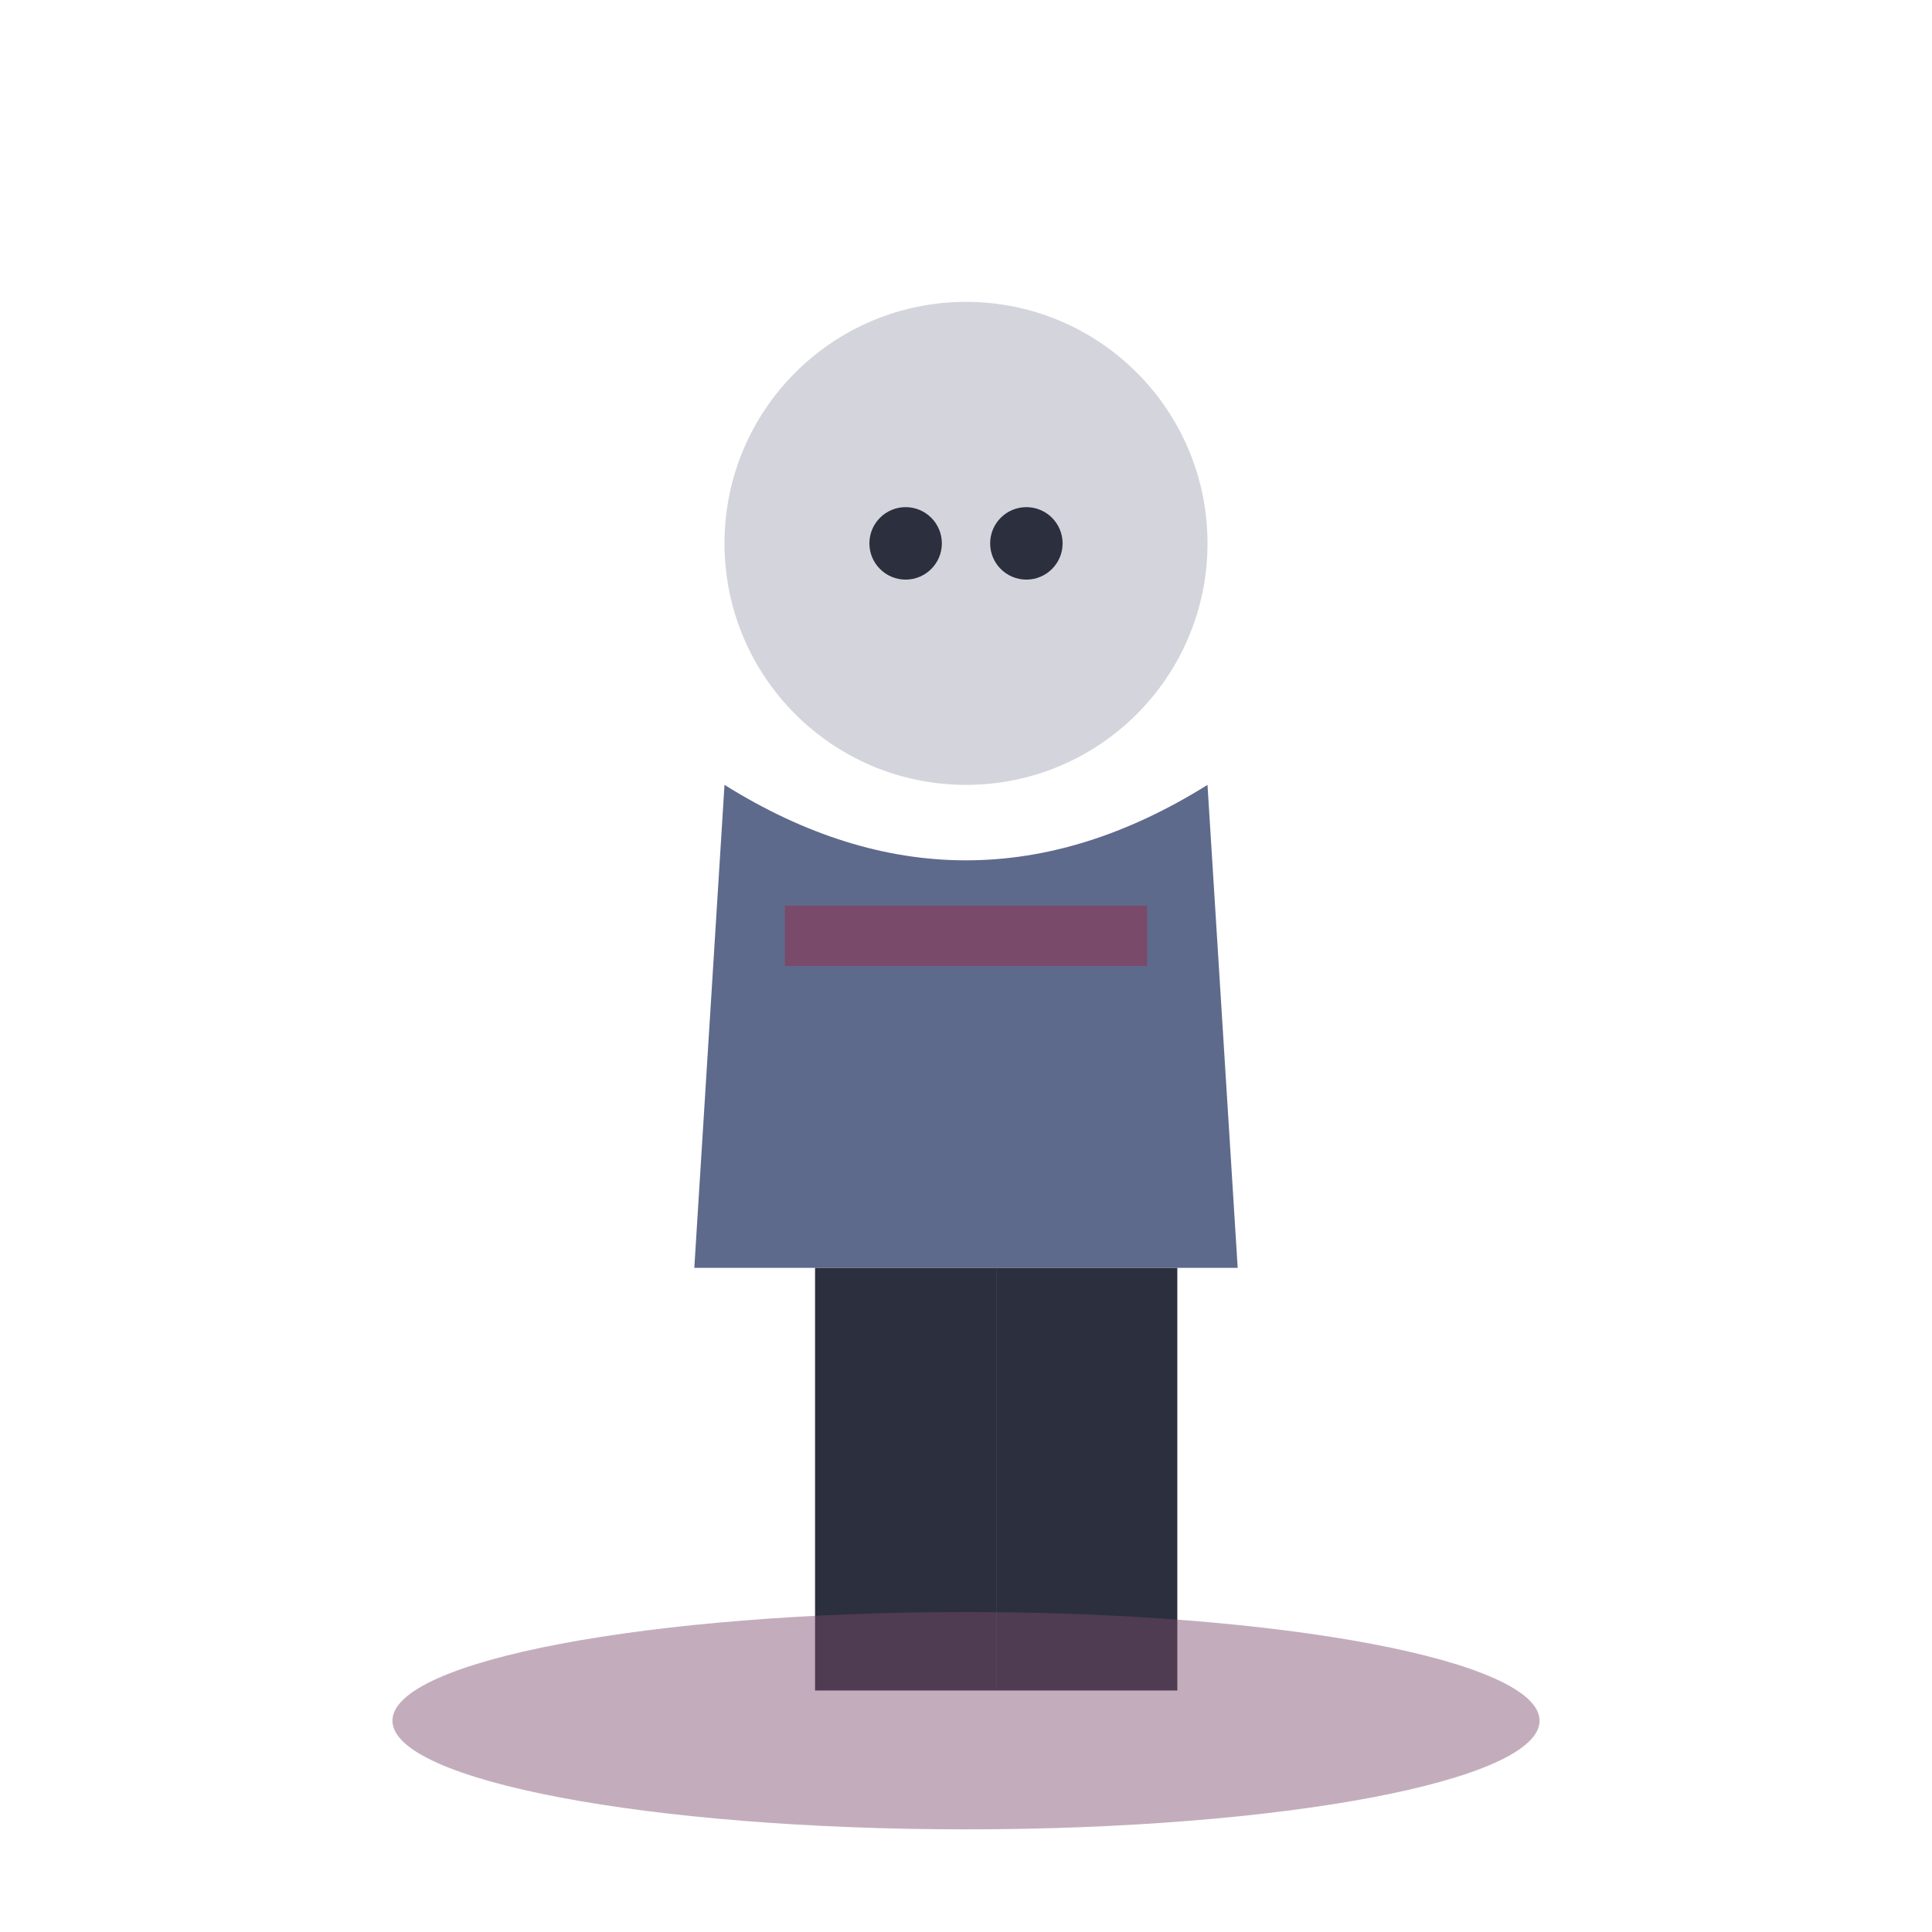
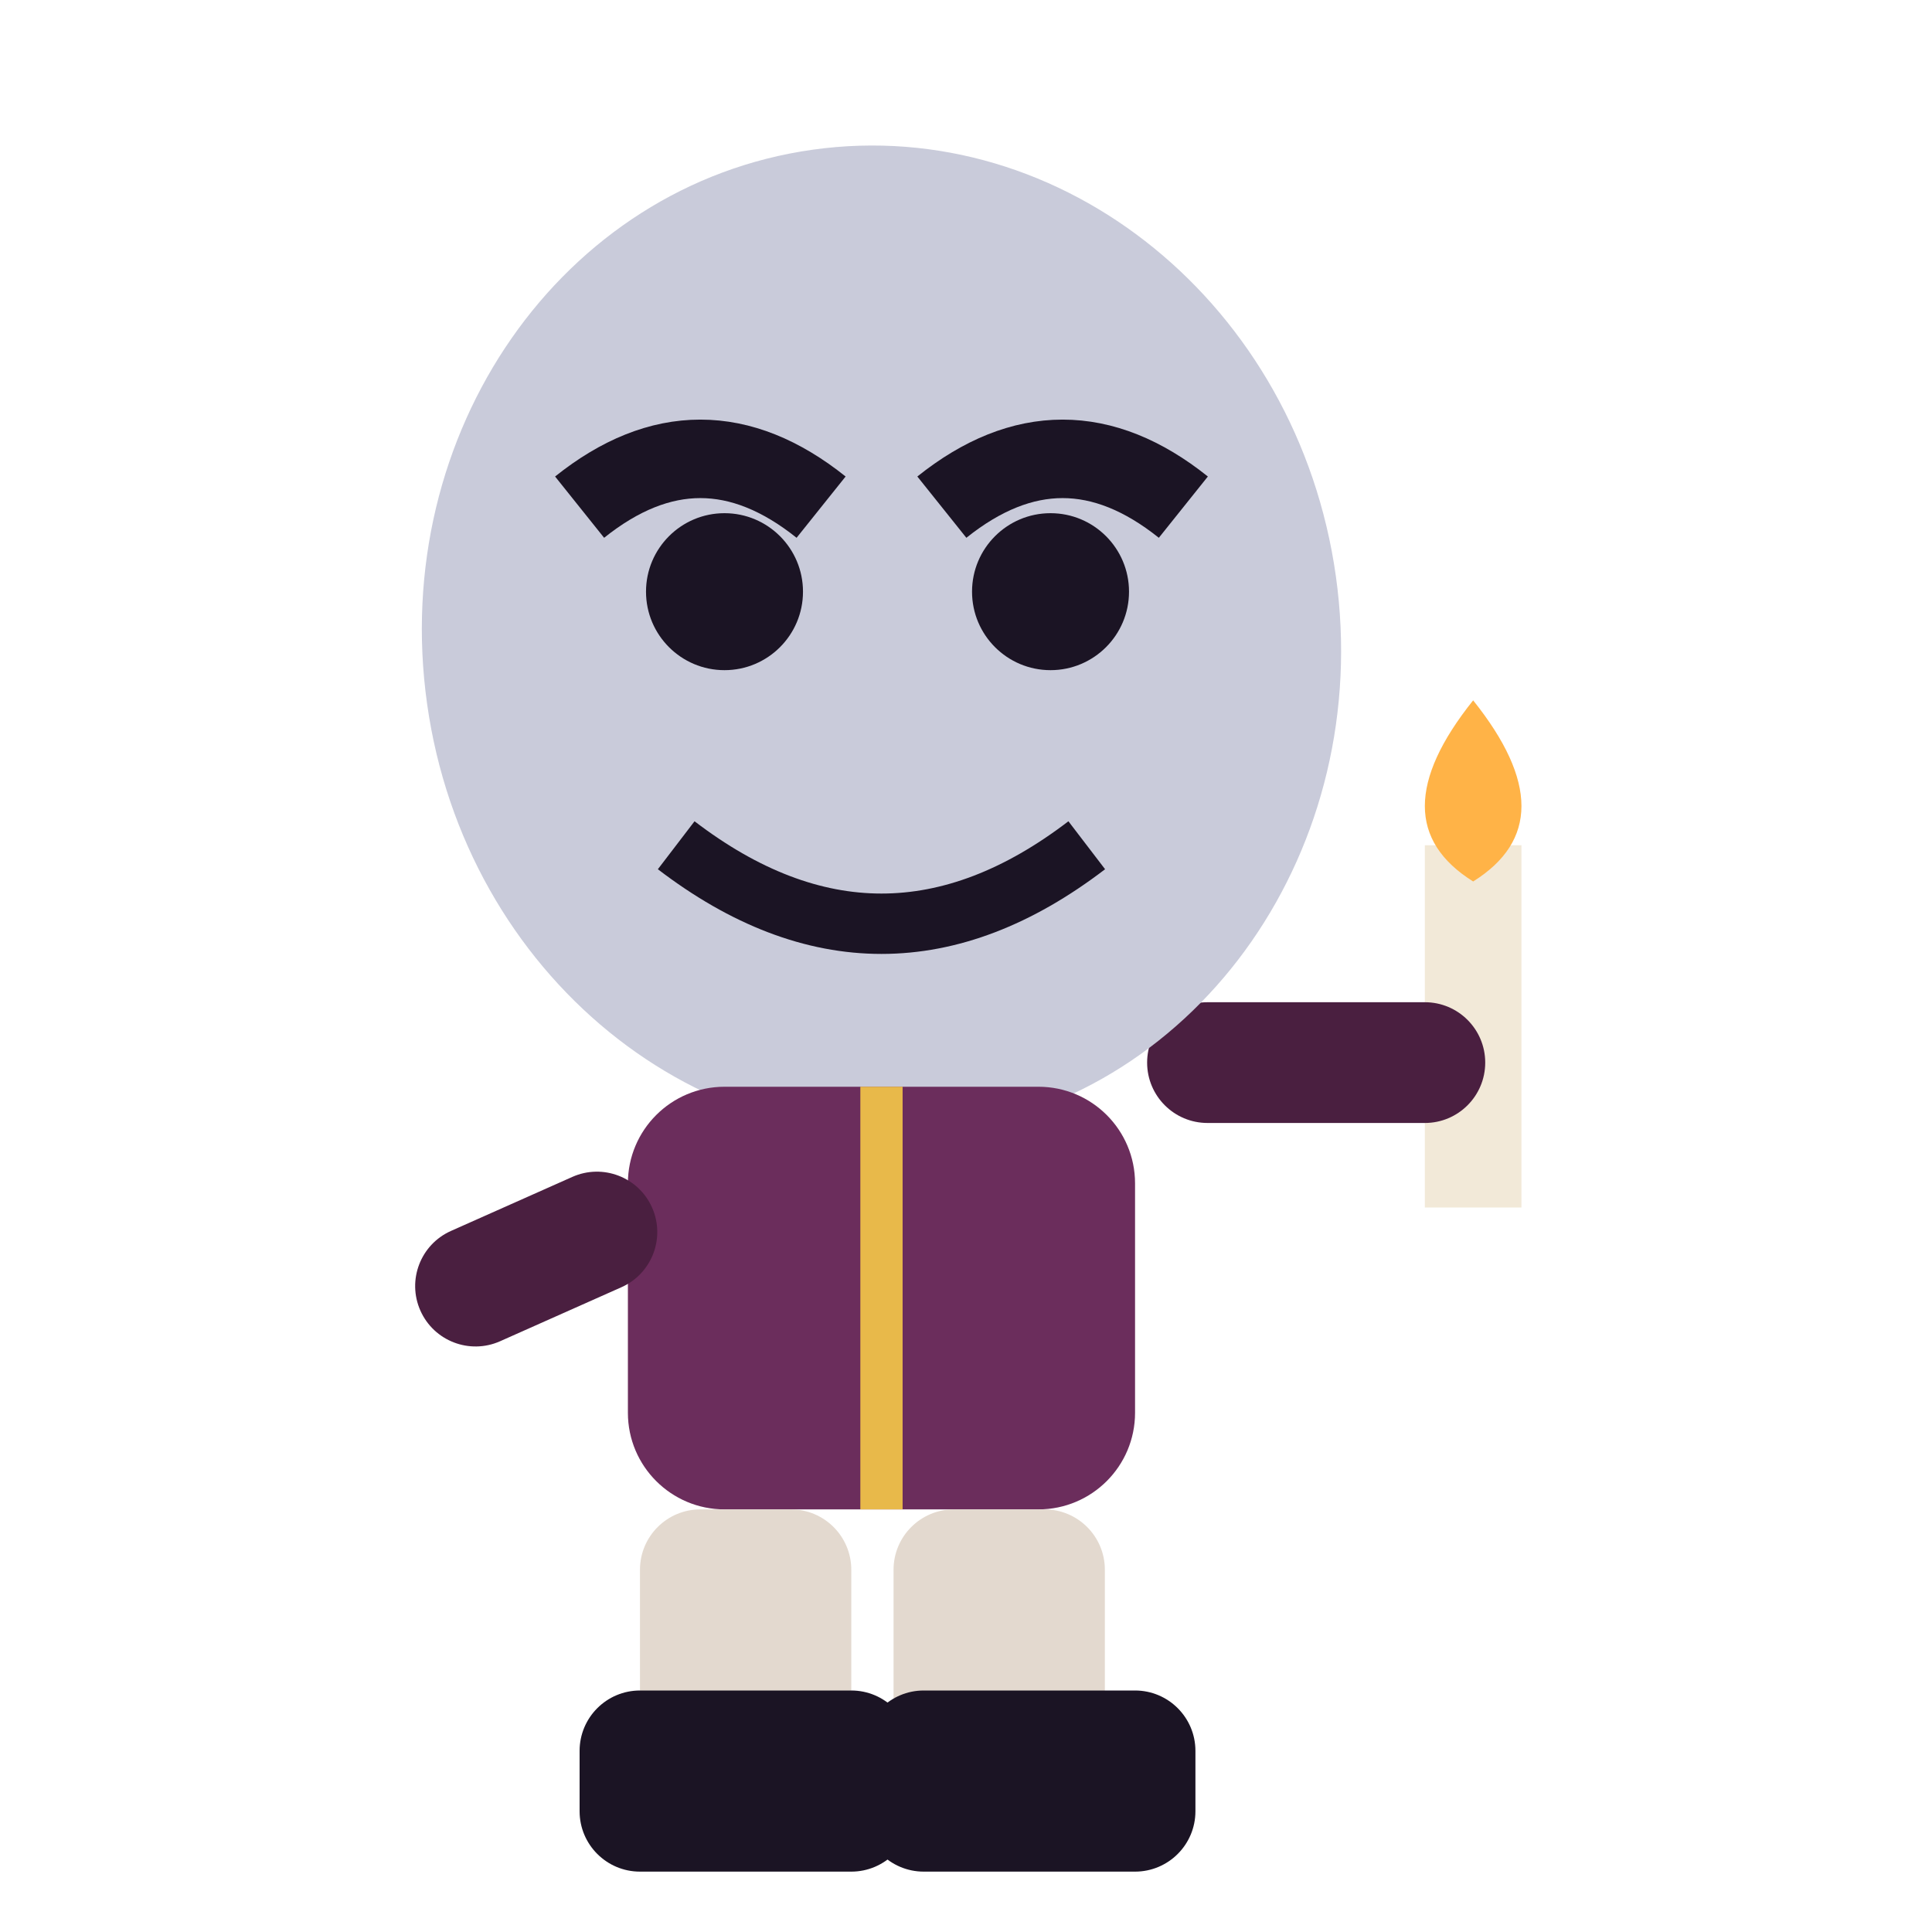
<svg xmlns="http://www.w3.org/2000/svg" viewBox="0 0 32 32">
-   <circle cx="16" cy="9" r="4" fill="#D4D4DC" />
-   <circle cx="15" cy="9" r="0.6" fill="#2B2F3E" />
-   <circle cx="17" cy="9" r="0.6" fill="#2B2F3E" />
-   <path d="M12,13 L11.5,21 L20.5,21 L20,13 Q16,15.5 12,13 Z" fill="#5E6A8C" />
-   <rect x="13" y="15" width="6" height="1" fill="#7A4A6B" />
-   <rect x="13.5" y="21" width="3" height="7" fill="#2B2F3E" />
-   <rect x="16.5" y="21" width="3" height="7" fill="#2B2F3E" />
-   <ellipse cx="16" cy="28.5" rx="9.5" ry="1.8" fill="#7A4A6B" opacity="0.45" />
+   <rect x="23.6" y="14" width="1.6" height="6" fill="#F2E9D8" />
+   <path d="M24.4,11.6 Q26,13.6 24.4,14.6 Q22.8,13.6 24.4,11.6 Z" fill="#FFB347" />
+   <rect x="19" y="16.6" width="5.6" height="2" rx="1" fill="#4A1F40" />
+   <ellipse cx="14.6" cy="10.6" rx="7.6" ry="8.2" fill="#C9CBDA" transform="rotate(-8 14.6 10.6)" />
+   <path d="M9.6,8.4 q2,-1.6 4,0 M15.6,8.4 q2,-1.6 4,0" stroke="#1B1424" stroke-width="1.3" fill="none" />
+   <path d="M11.2,14 Q14.6,16.6 18,14" stroke="#1B1424" stroke-width="1" fill="none" />
+   <circle cx="12" cy="9.8" r="1.3" fill="#1B1424" />
+   <circle cx="17.4" cy="9.8" r="1.3" fill="#1B1424" />
+   <rect x="10.4" y="18" width="8.4" height="7" rx="1.6" fill="#6B2D5C" />
+   <path d="M14.6,18 V25" stroke="#E8B94A" stroke-width="0.7" />
+   <rect x="6.6" y="19" width="4.2" height="2" rx="1" fill="#4A1F40" transform="rotate(-24 10.8 20)" />
+   <rect x="10.6" y="25" width="3.5" height="5" rx="1" fill="#E3D9CF" />
+   <rect x="14.8" y="25" width="3.5" height="5" rx="1" fill="#E3D9CF" />
+   <rect x="9.6" y="28" width="5.5" height="3" rx="1" fill="#1B1424" />
+   <rect x="14.3" y="28" width="5.5" height="3" rx="1" fill="#1B1424" />
</svg>
